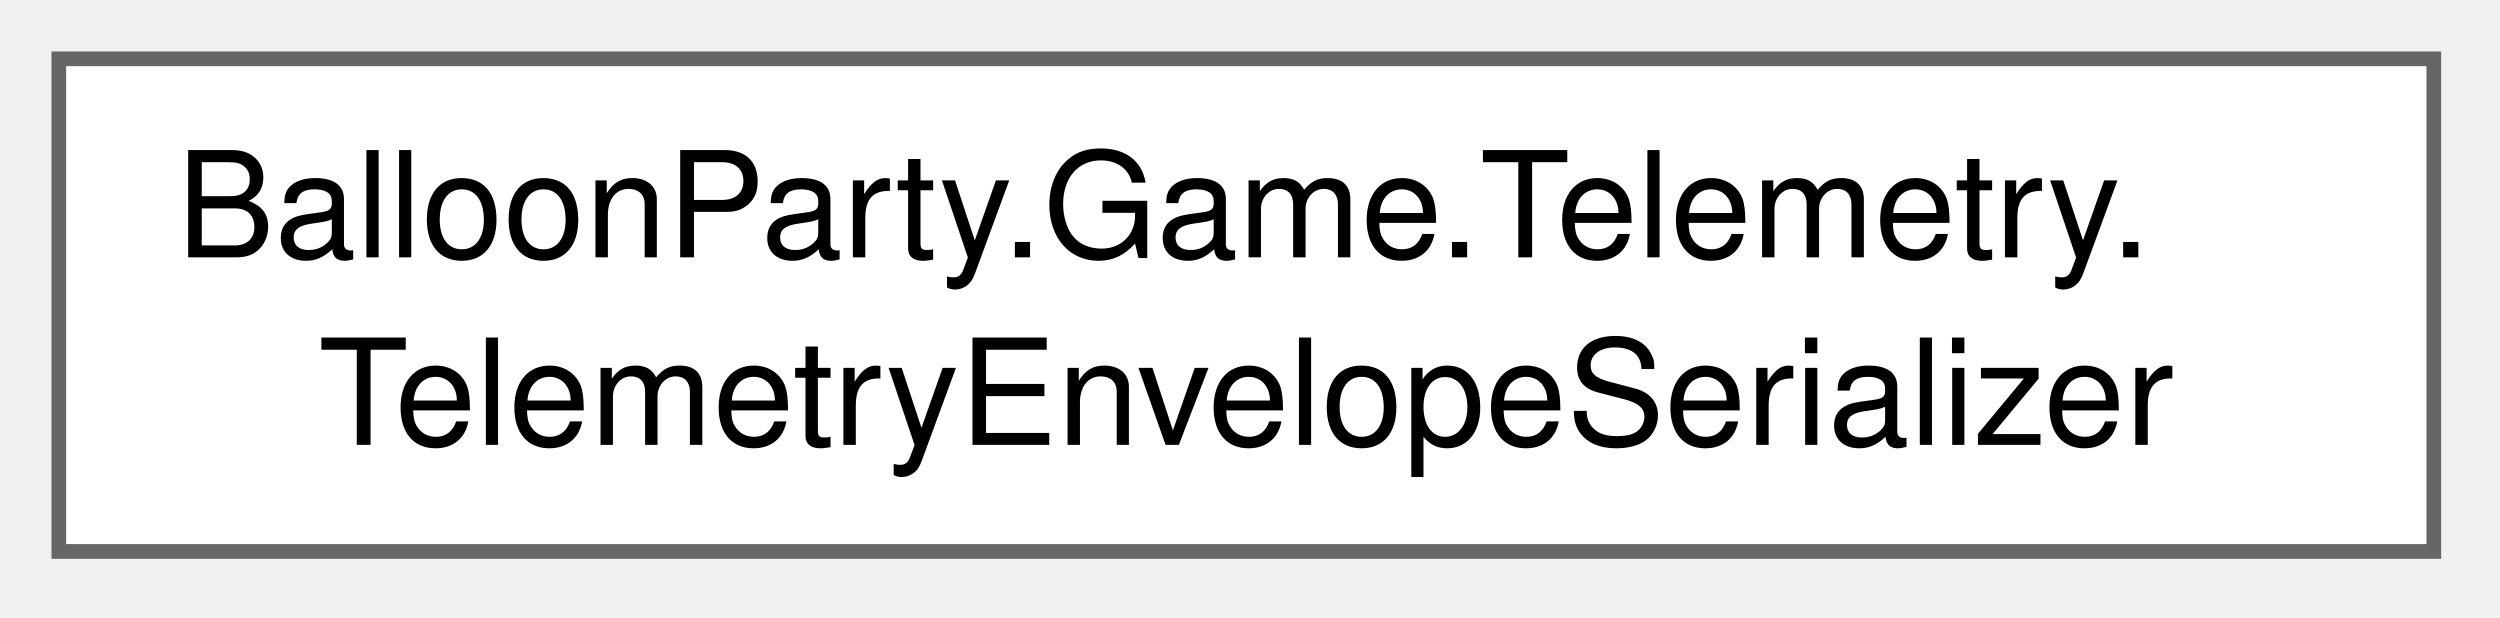
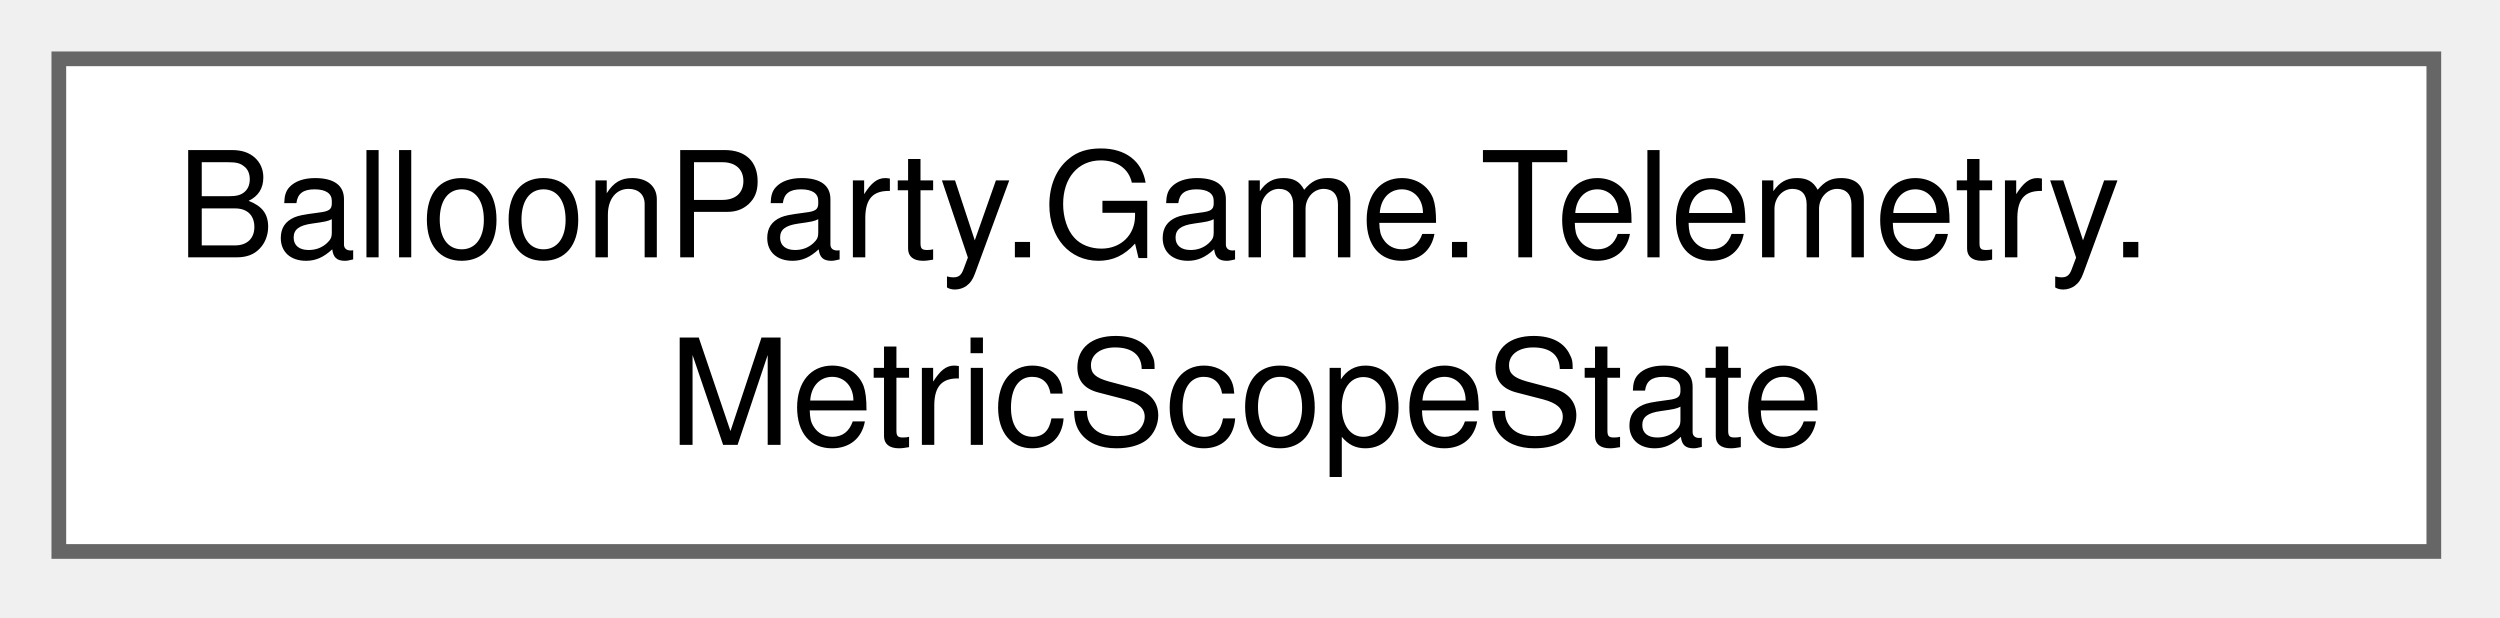
<svg xmlns="http://www.w3.org/2000/svg" xmlns:xlink="http://www.w3.org/1999/xlink" width="170pt" height="42pt" viewBox="0.00 0.00 170.00 42.00">
  <g id="graph0" class="graph" transform="scale(1 1) rotate(0) translate(4 37.5)">
    <g id="Node000000" class="node">
      <g id="a_Node000000">
-         <a xlink:href="classBalloonParty_1_1Game_1_1Telemetry_1_1TelemetryEnvelopeSerializer.html" target="_top" xlink:title=" ">
+         <a xlink:href="structBalloonParty_1_1Game_1_1Telemetry_1_1MetricScopeState.html" target="_top" xlink:title=" ">
          <polygon fill="white" stroke="#666666" points="161.5,-33.5 0,-33.5 0,0 161.5,0 161.5,-33.5" />
          <text xml:space="preserve" text-anchor="start" x="8" y="-20" font-family="Helvetica,sans-Serif" font-size="10.00">BalloonParty.Game.Telemetry.</text>
-           <text xml:space="preserve" text-anchor="middle" x="80.75" y="-7.25" font-family="Helvetica,sans-Serif" font-size="10.00">TelemetryEnvelopeSerializer</text>
+           <text xml:space="preserve" text-anchor="middle" x="80.75" y="-7.25" font-family="Helvetica,sans-Serif" font-size="10.00">MetricScopeState</text>
        </a>
      </g>
    </g>
  </g>
</svg>
